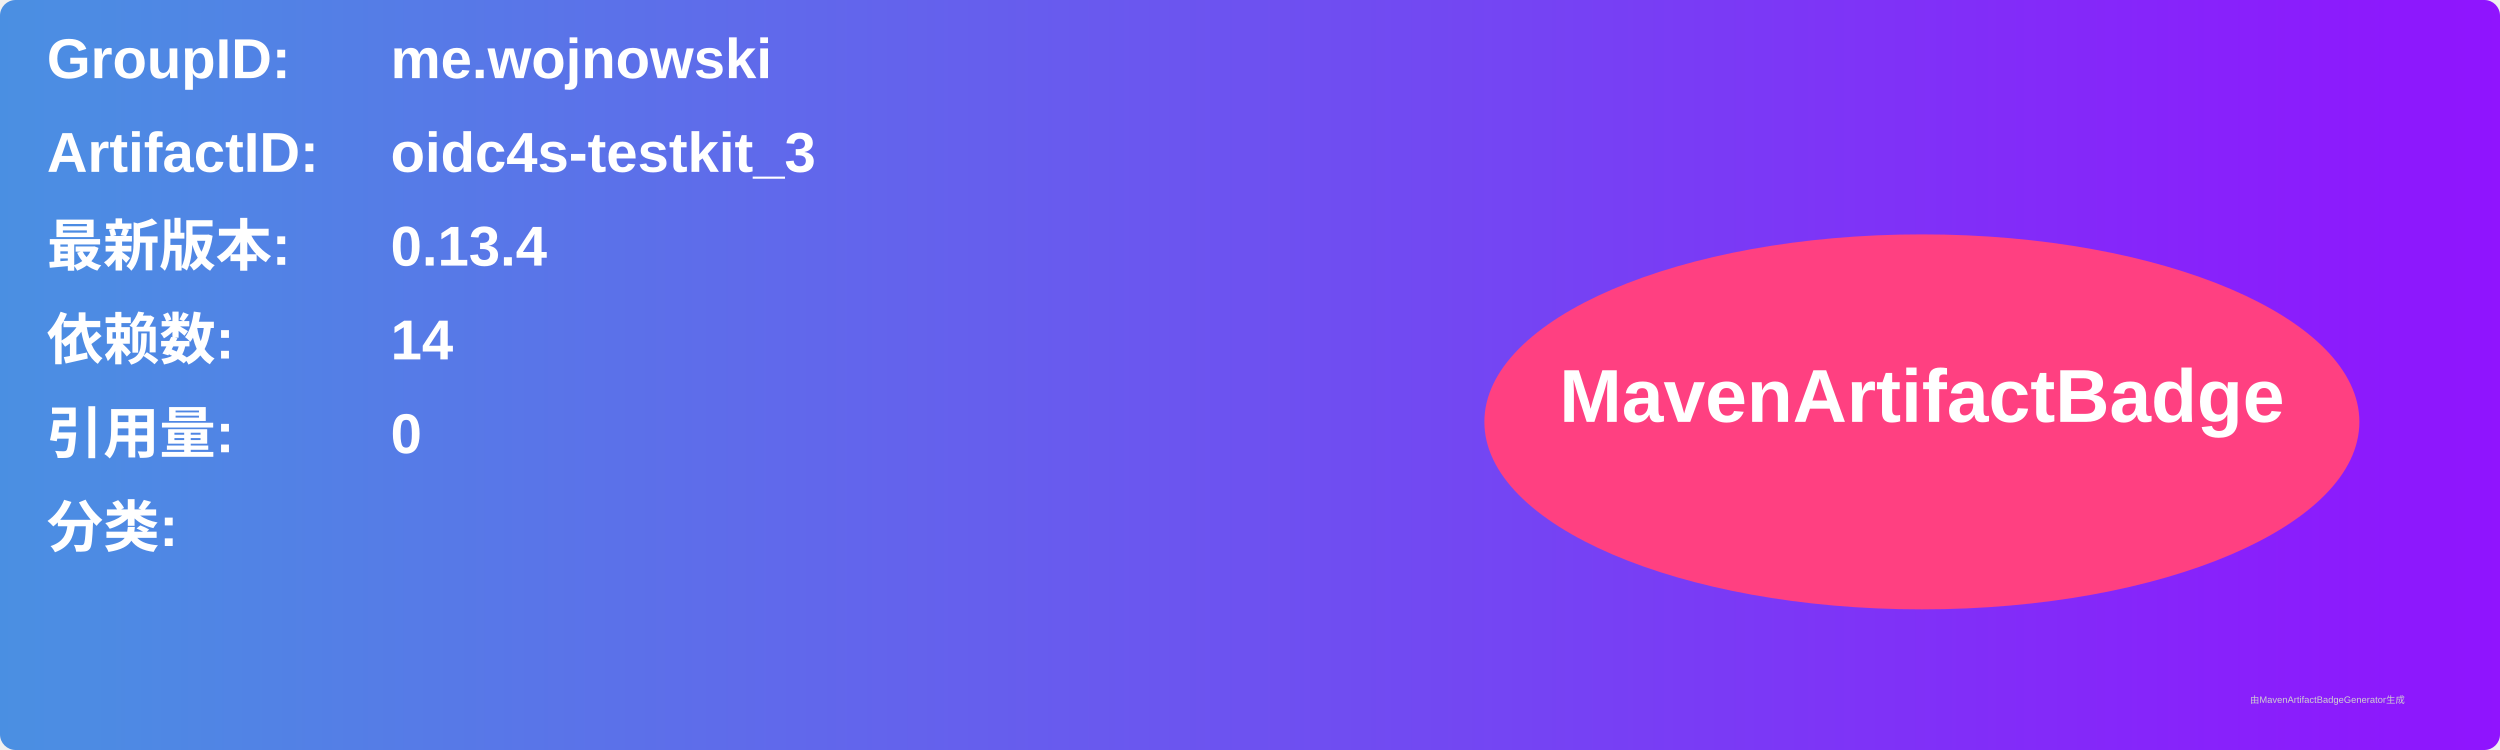
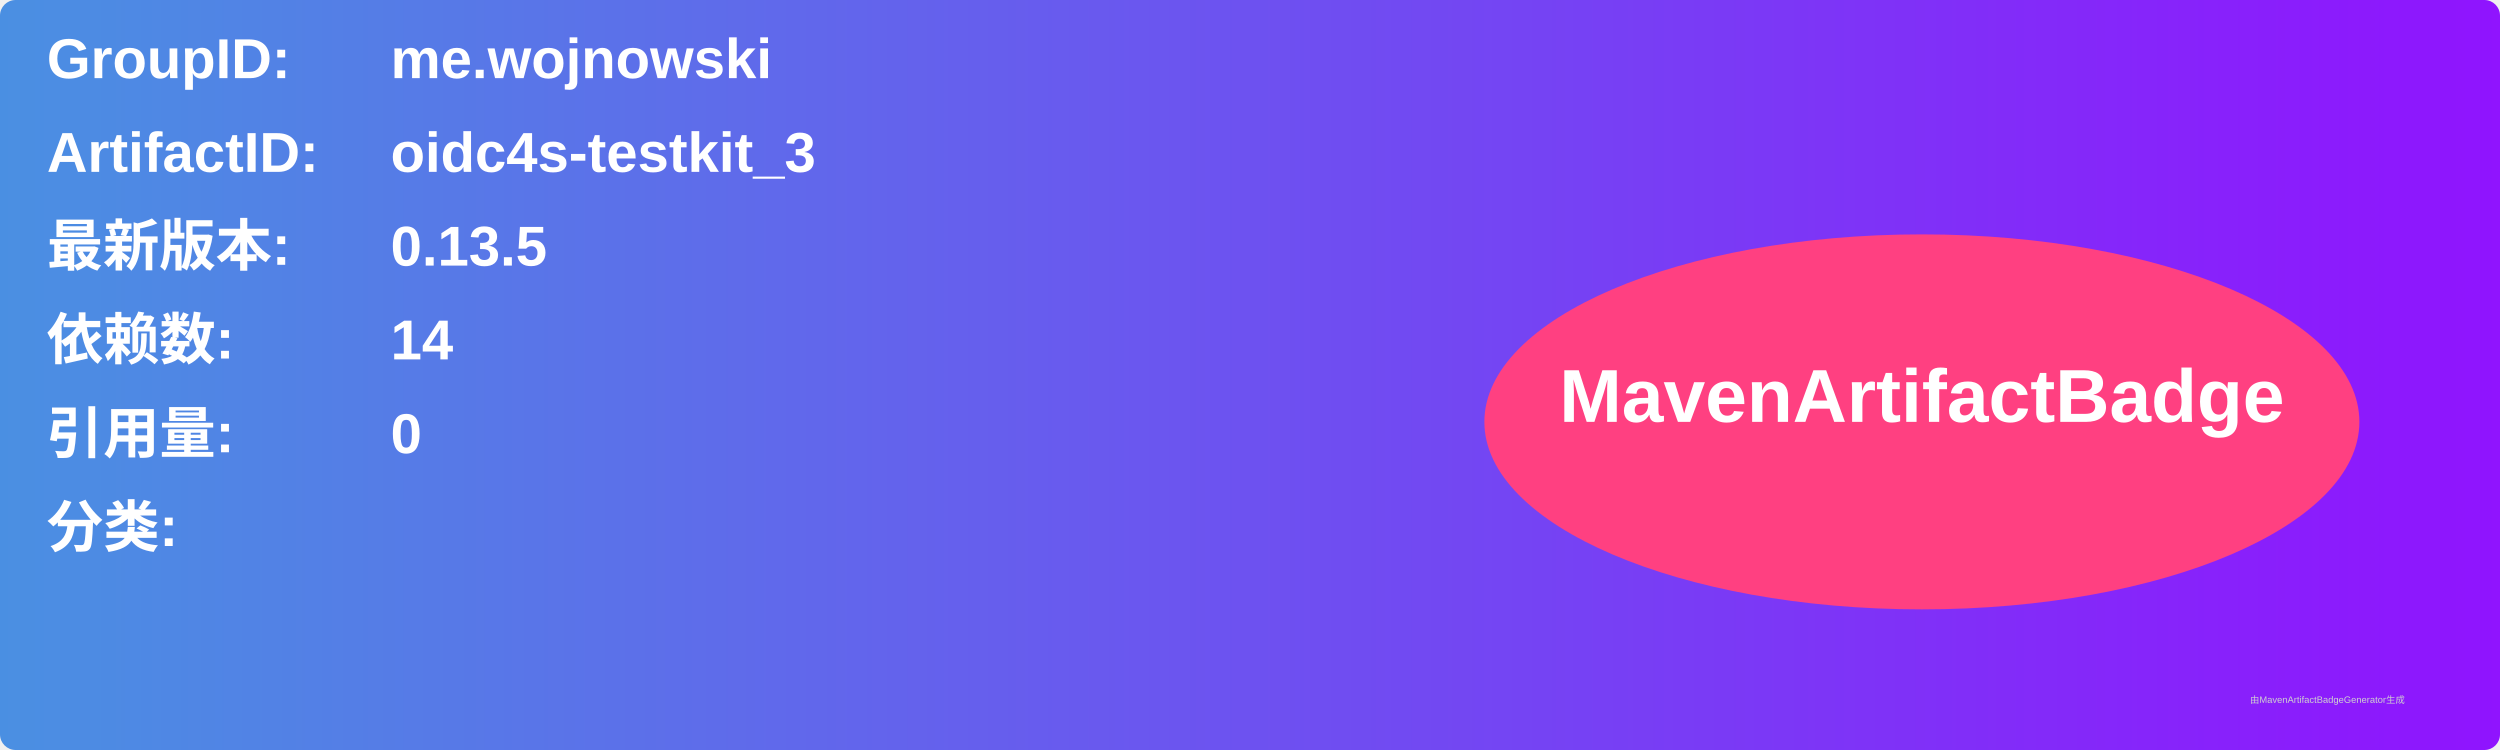
<svg xmlns="http://www.w3.org/2000/svg" width="800" height="240" viewBox="0 0 800 240">
  <linearGradient id="grad" x1="0%" y1="0%" x2="100%" y2="0%">
    <stop offset="0%" stop-color="#4a90e2" />
    <stop offset="100%" stop-color="#9013fe" />
  </linearGradient>
  <rect width="100%" height="100%" rx="5" ry="5" fill="url(#grad)" />
  <g transform="translate(15, 15)">
    <text x="0" y="10" font-family="Arial" font-size="18" fill="white" font-weight="bold" width="260">GroupID:</text>
    <text x="110" y="10" font-family="Arial" font-size="18" fill="white" font-weight="bold" width="460">me.wojnowski</text>
    <text x="0" y="40" font-family="Arial" font-size="18" fill="white" font-weight="bold" width="260">ArtifactID:</text>
    <text x="110" y="40" font-family="Arial" font-size="18" fill="white" font-weight="bold" width="460">oidc4s-testkit_3</text>
    <text x="0" y="70" font-family="Arial" font-size="18" fill="white" font-weight="bold">最新版本:</text>
    <text x="110" y="70" font-family="Arial" font-size="18" fill="white" font-weight="bold">
-       <tspan font-weight="bold">0.13.4</tspan>
+       <tspan font-weight="bold">0.13.5</tspan>
    </text>
    <text x="0" y="100" font-family="Arial" font-size="18" fill="white" font-weight="bold">依赖数: </text>
    <text x="110" y="100" font-family="Arial" font-size="18" fill="white">
      <tspan font-weight="bold">14</tspan>
    </text>
    <text x="0" y="130" font-family="Arial" font-size="18" fill="white" font-weight="bold">引用量: </text>
    <text x="110" y="130" font-family="Arial" font-size="18" fill="white">
      <tspan font-weight="bold">0</tspan>
    </text>
    <text x="0" y="160" font-family="Arial" font-size="18" fill="white" font-weight="bold">分类:</text>
    <text x="10" y="190" font-family="Arial" font-size="10" fill="white">
      <tspan font-weight="bold" />
    </text>
    <ellipse cx="600" cy="120" rx="140" ry="60" fill="#ff4081" />
    <text x="600" y="120" text-anchor="middle" font-family="Arial" font-size="24" fill="white" font-weight="bold">MavenArtifactBadge</text>
  </g>
  <text x="720" y="225" font-family="Arial" font-size="3" fill="#d0d0d0">由MavenArtifactBadgeGenerator生成</text>
</svg>
